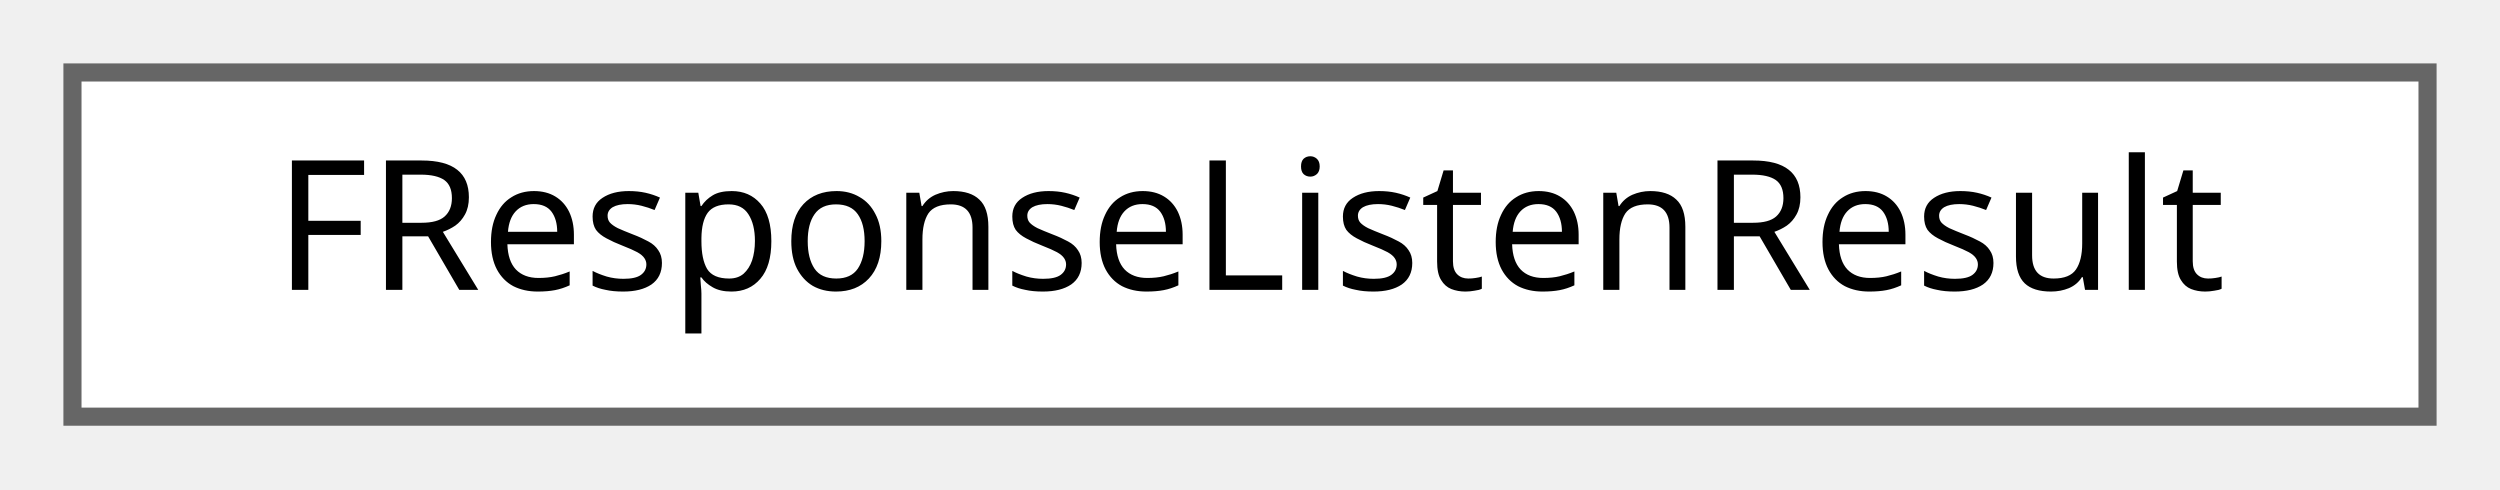
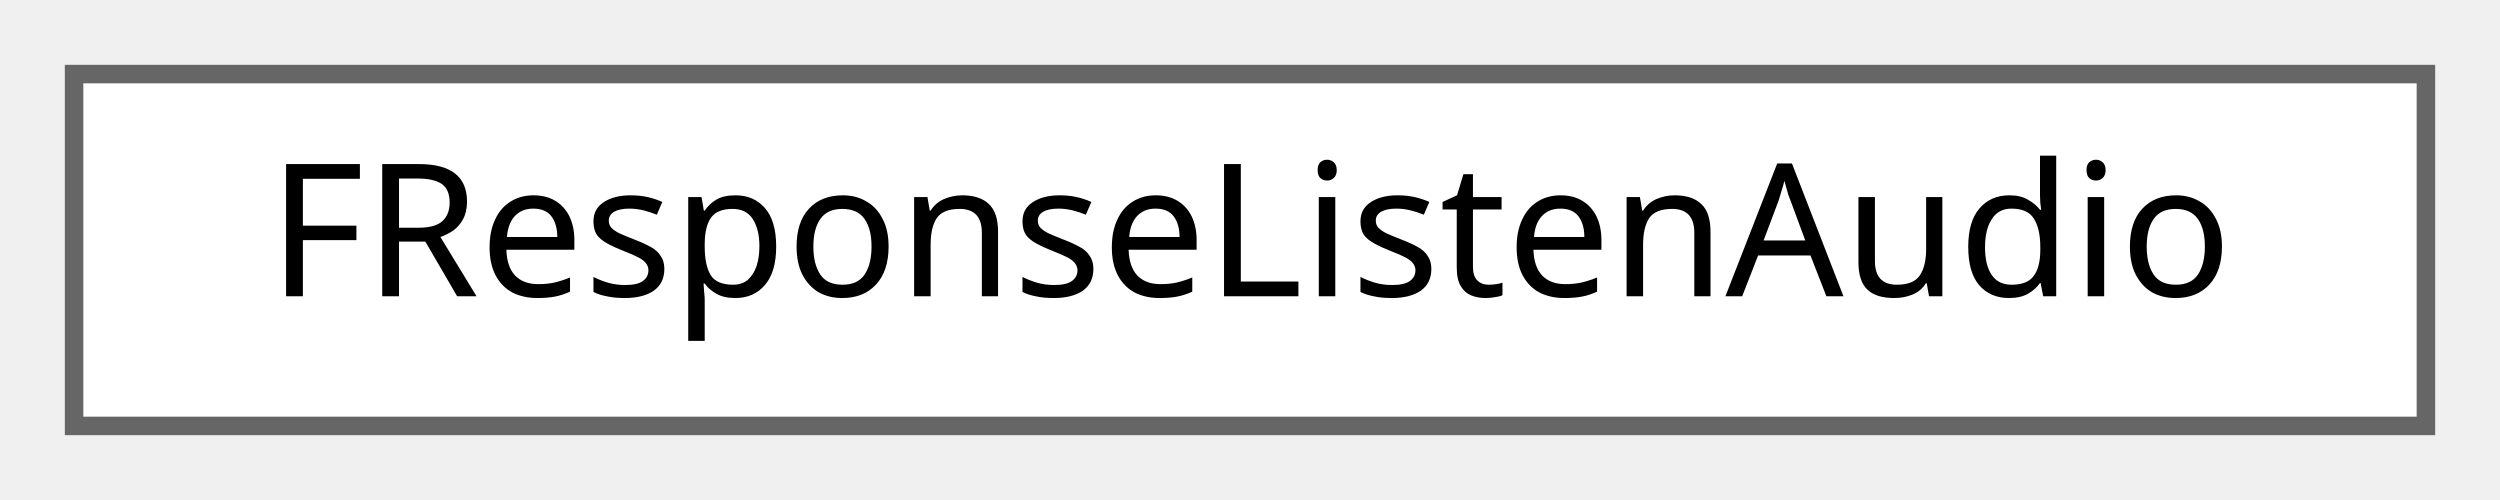
- <svg xmlns="http://www.w3.org/2000/svg" xmlns:xlink="http://www.w3.org/1999/xlink" width="138pt" height="27pt" viewBox="0.00 0.00 138.00 27.00">
+ <svg xmlns="http://www.w3.org/2000/svg" xmlns:xlink="http://www.w3.org/1999/xlink" width="135pt" height="27pt" viewBox="0.00 0.00 135.00 27.00">
  <g id="graph0" class="graph" transform="scale(1 1) rotate(0) translate(4 23)">
    <g id="Node000000" class="node">
      <g id="a_Node000000">
-         <a xlink:href="structFResponseListenResult.html" target="_top" xlink:title=" ">
-           <polygon fill="white" stroke="#666666" points="130,-19 0,-19 0,0 130,0 130,-19" />
-           <text text-anchor="middle" x="65" y="-7" font-family="Malgun Gothic" font-size="10.00">FResponseListenResult</text>
+         <a xlink:href="structFResponseListenAudio.html" target="_top" xlink:title=" ">
+           <polygon fill="white" stroke="#666666" points="127,-19 0,-19 0,0 127,0 127,-19" />
+           <text text-anchor="middle" x="63.5" y="-7" font-family="Malgun Gothic" font-size="10.00">FResponseListenAudio</text>
        </a>
      </g>
    </g>
  </g>
</svg>
